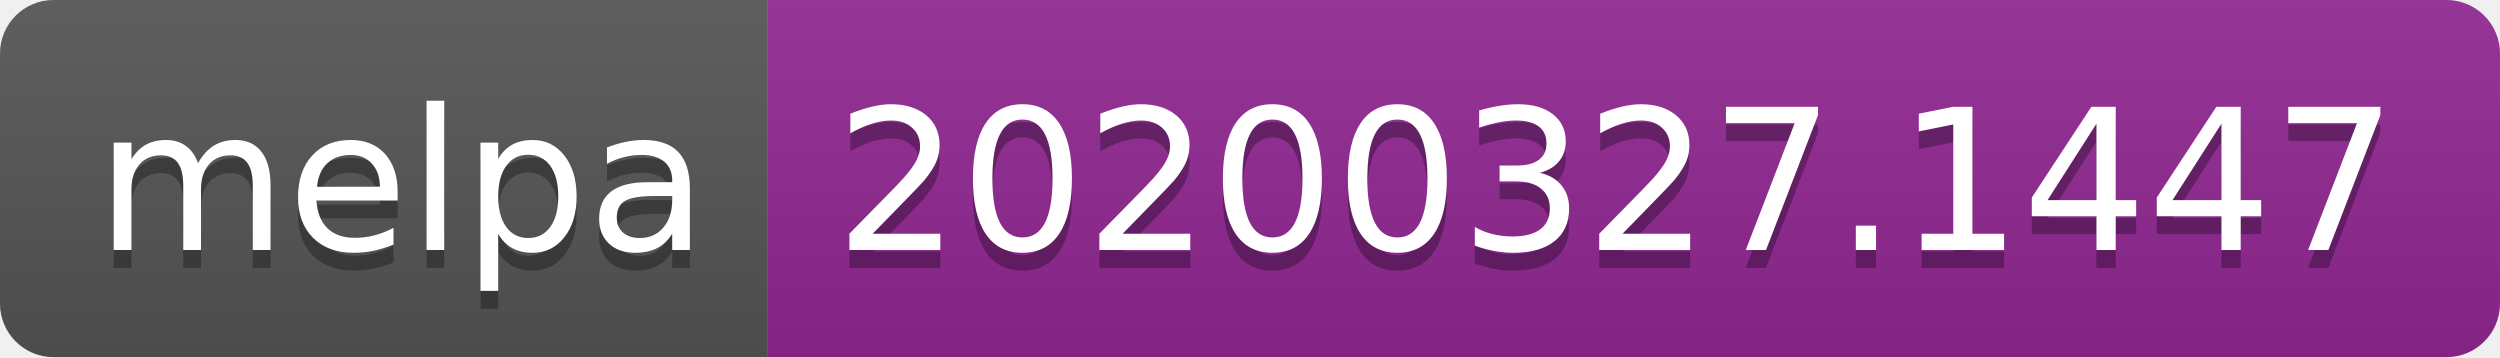
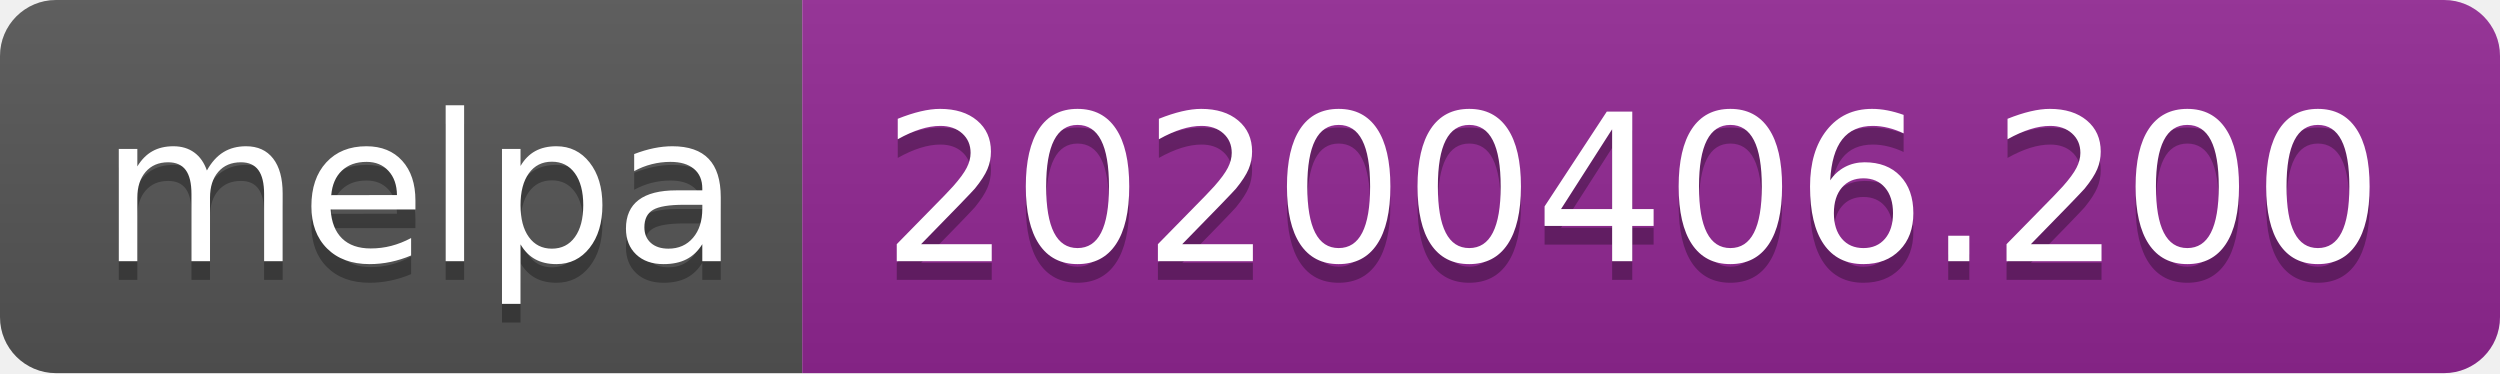
- <svg xmlns="http://www.w3.org/2000/svg" width="140" height="20">
+ <svg xmlns="http://www.w3.org/2000/svg" width="134" height="20">
  <linearGradient id="b" x2="0" y2="100%">
    <stop offset="0" stop-color="#bbb" stop-opacity=".1" />
    <stop offset="1" stop-opacity=".1" />
  </linearGradient>
  <clipPath id="a">
-     <rect width="140" height="20" rx="3" fill="#fff" />
+     <rect width="134" height="20" rx="3" fill="#fff" />
  </clipPath>
  <g clip-path="url(#a)">
    <path fill="#555" d="M0 0h43v20H0z" />
-     <path fill="#922793" d="M43 0h97v20H43z" />
-     <path fill="url(#b)" d="M0 0h140v20H0z" />
+     <path fill="#922793" d="M43 0h91v20H43z" />
+     <path fill="url(#b)" d="M0 0h134v20H0z" />
  </g>
  <g fill="#fff" text-anchor="middle" font-family="DejaVu Sans,Verdana,Geneva,sans-serif" font-size="110">
    <text x="225" y="150" fill="#010101" fill-opacity=".3" transform="scale(.1)" textLength="330">melpa</text>
    <text x="225" y="140" transform="scale(.1)" textLength="330">melpa</text>
-     <text x="905" y="150" fill="#010101" fill-opacity=".3" transform="scale(.1)" textLength="870">20200327.1447</text>
-     <text x="905" y="140" transform="scale(.1)" textLength="870">20200327.1447</text>
+     <text x="875" y="150" fill="#010101" fill-opacity=".3" transform="scale(.1)" textLength="810">20200406.200</text>
+     <text x="875" y="140" transform="scale(.1)" textLength="810">20200406.200</text>
  </g>
</svg>
